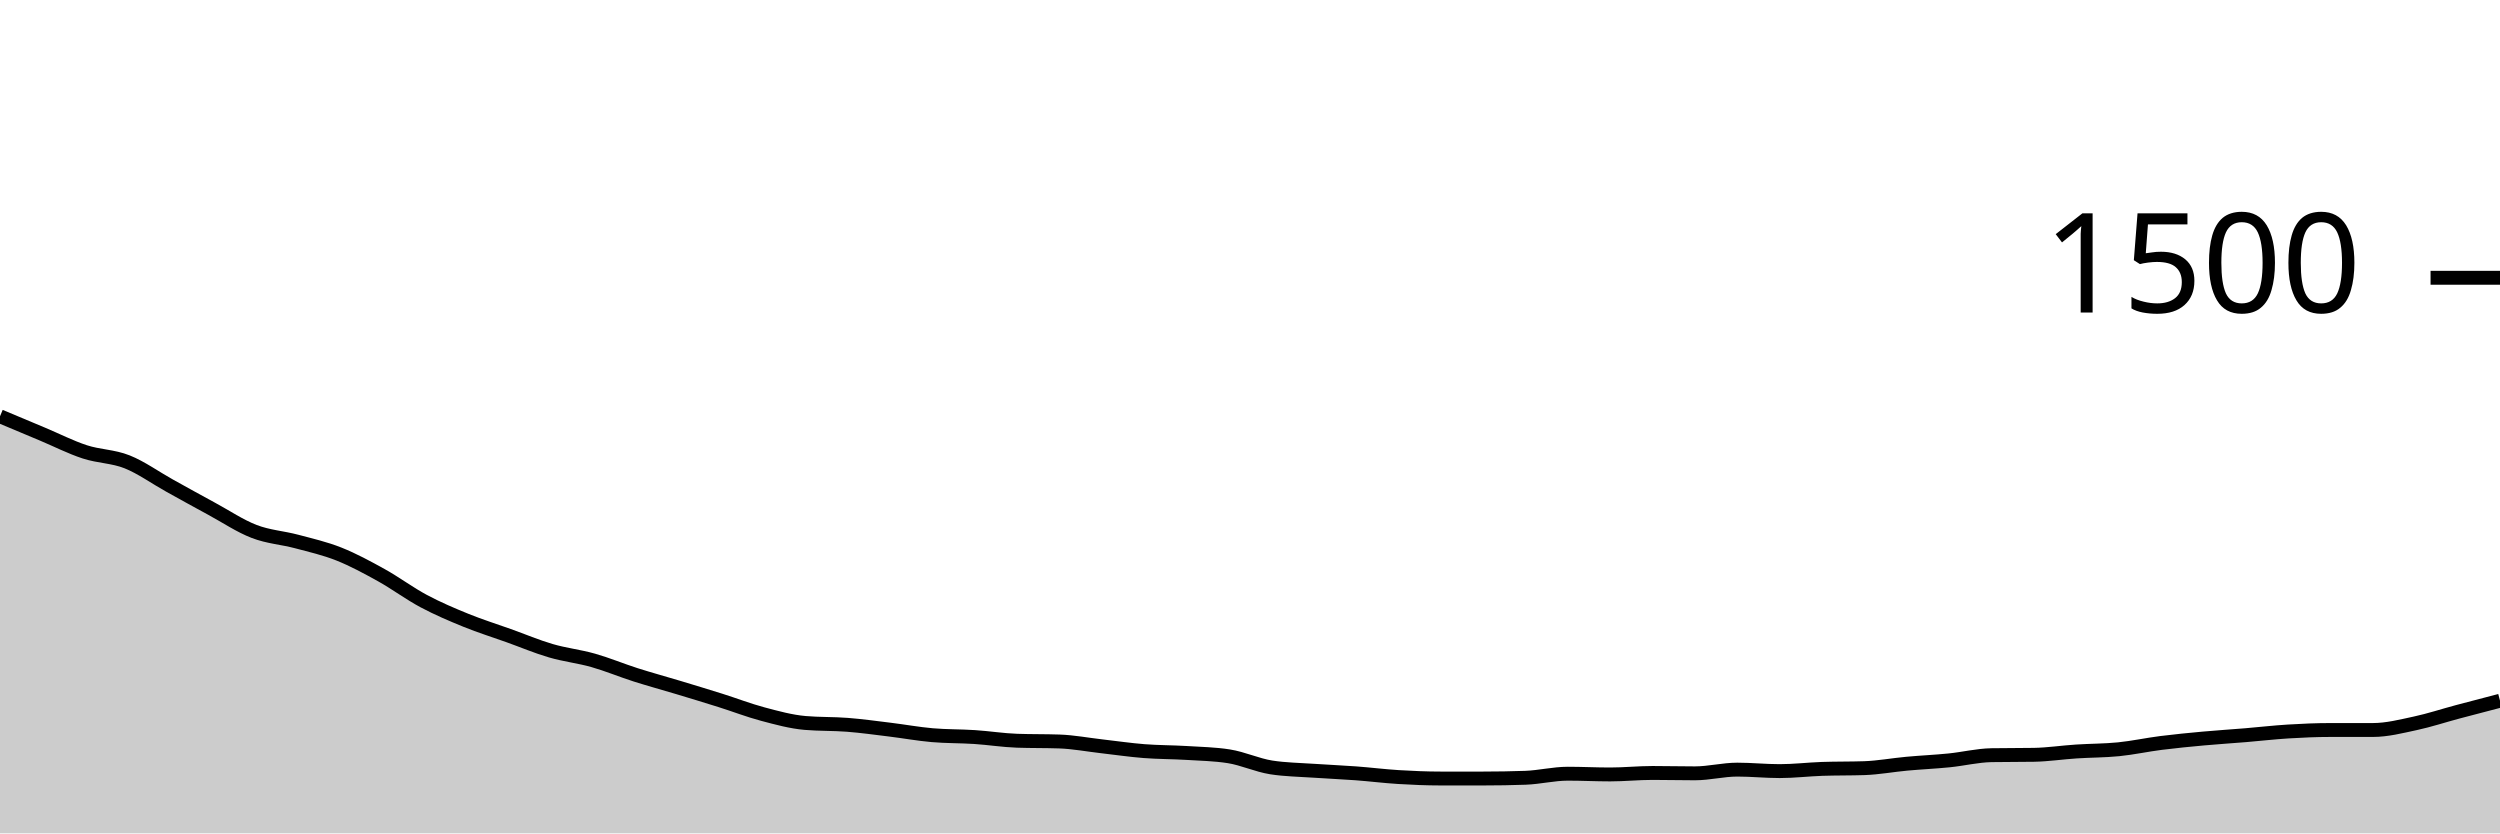
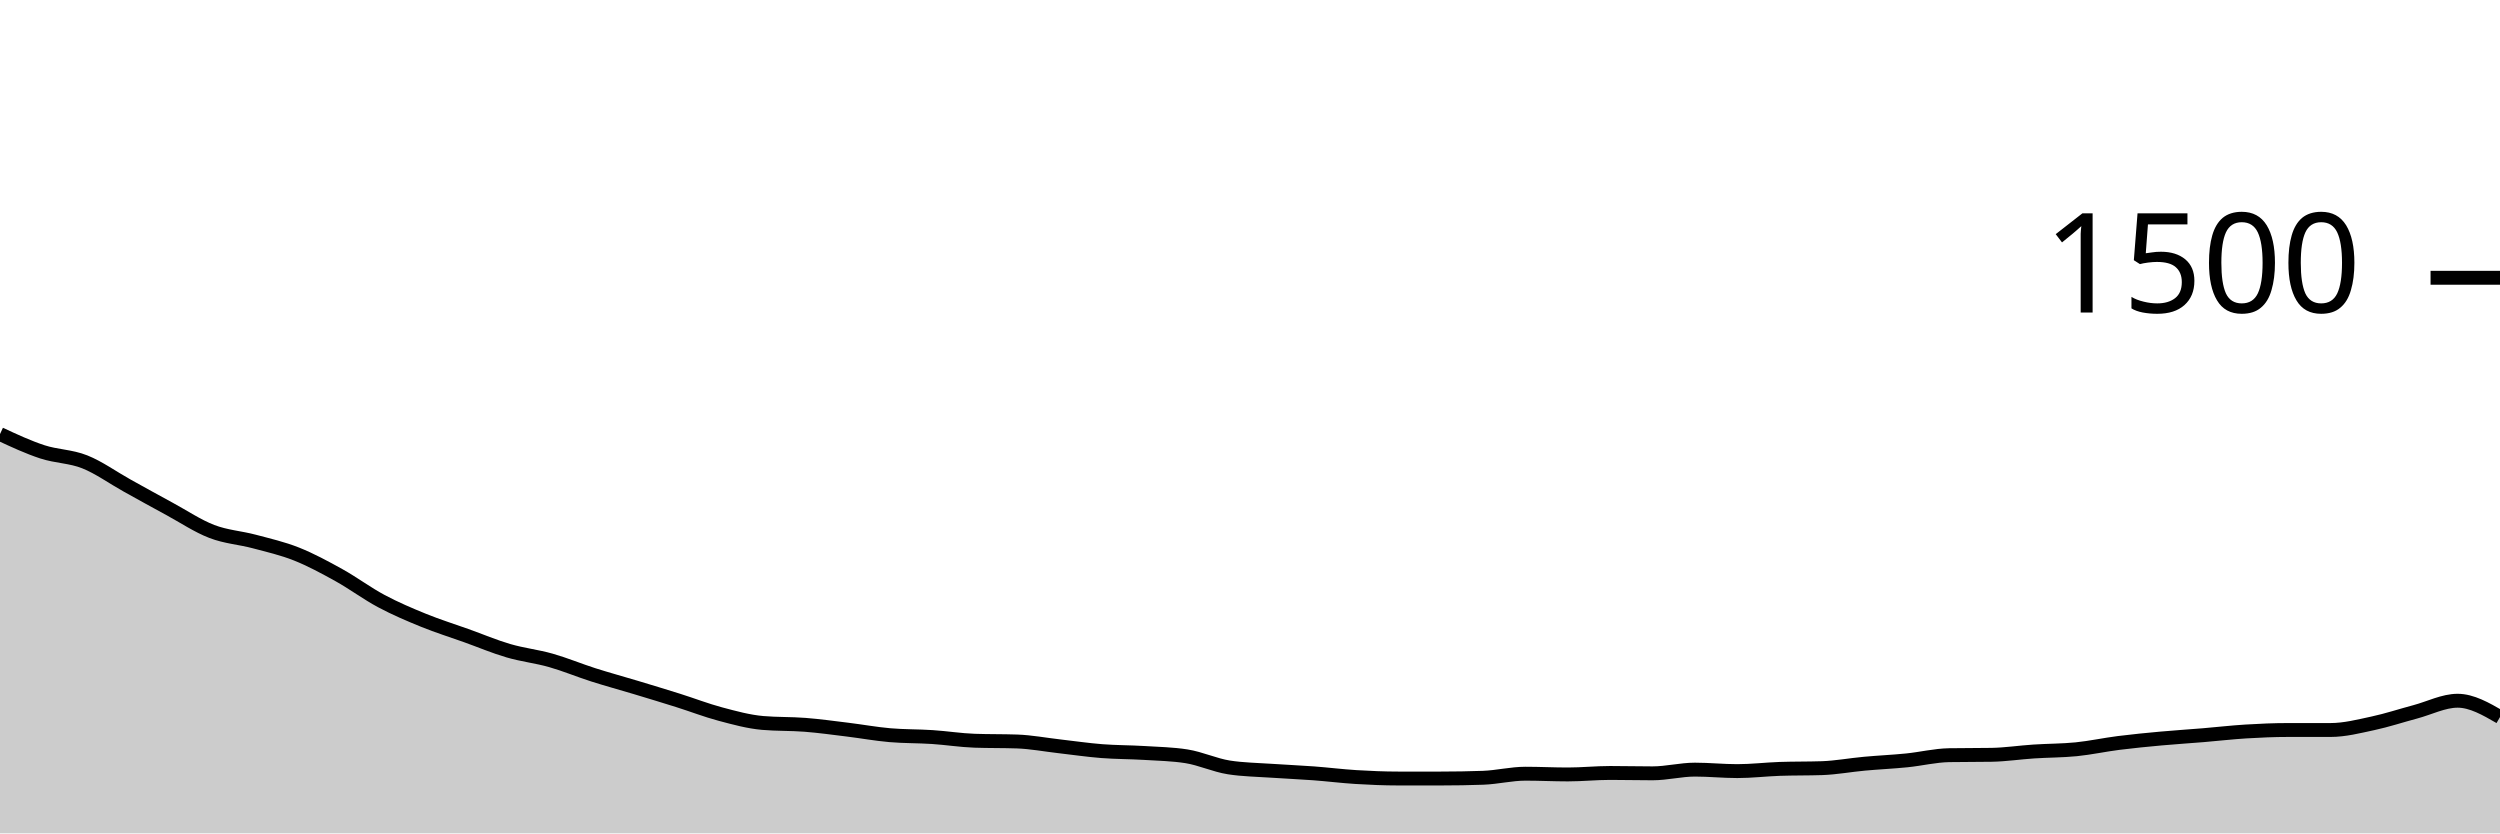
<svg xmlns="http://www.w3.org/2000/svg" viewBox="0 0 180 60">
  <g transform="translate(0,20)">
-     <path class="area" fill="rgba(0, 0, 0, 0.2)" d="M0,9.973C1.017,10.4,2.034,10.827,3.051,11.253C4.068,11.68,5.085,12.2,6.102,12.533C7.119,12.867,8.136,12.849,9.153,13.253C10.169,13.658,11.186,14.396,12.203,14.96C13.22,15.524,14.237,16.089,15.254,16.64C16.271,17.191,17.288,17.876,18.305,18.267C19.322,18.658,20.339,18.716,21.356,18.987C22.373,19.258,23.39,19.489,24.407,19.893C25.424,20.298,26.441,20.849,27.458,21.413C28.475,21.978,29.492,22.738,30.508,23.28C31.525,23.822,32.542,24.253,33.559,24.667C34.576,25.08,35.593,25.396,36.61,25.76C37.627,26.124,38.644,26.556,39.661,26.853C40.678,27.151,41.695,27.258,42.712,27.547C43.729,27.836,44.746,28.262,45.763,28.587C46.78,28.911,47.797,29.187,48.814,29.493C49.831,29.8,50.847,30.107,51.864,30.427C52.881,30.747,53.898,31.142,54.915,31.413C55.932,31.684,56.949,31.964,57.966,32.053C58.983,32.142,60,32.107,61.017,32.187C62.034,32.267,63.051,32.409,64.068,32.533C65.085,32.658,66.102,32.844,67.119,32.933C68.136,33.022,69.153,33,70.169,33.067C71.186,33.133,72.203,33.298,73.22,33.333C74.237,33.369,75.254,33.351,76.271,33.387C77.288,33.422,78.305,33.618,79.322,33.733C80.339,33.849,81.356,34,82.373,34.08C83.39,34.16,84.407,34.151,85.424,34.213C86.441,34.276,87.458,34.293,88.475,34.453C89.492,34.613,90.508,35.093,91.525,35.253C92.542,35.413,93.559,35.422,94.576,35.493C95.593,35.564,96.61,35.604,97.627,35.68C98.644,35.756,99.661,35.884,100.678,35.947C101.695,36.009,102.712,36.053,103.729,36.053C104.746,36.053,105.763,36.053,106.78,36.053C107.797,36.053,108.814,36.036,109.831,36C110.847,35.964,111.864,35.707,112.881,35.707C113.898,35.707,114.915,35.76,115.932,35.76C116.949,35.76,117.966,35.653,118.983,35.653C120,35.653,121.017,35.68,122.034,35.68C123.051,35.68,124.068,35.413,125.085,35.413C126.102,35.413,127.119,35.52,128.136,35.52C129.153,35.52,130.169,35.396,131.186,35.36C132.203,35.324,133.22,35.342,134.237,35.307C135.254,35.271,136.271,35.08,137.288,34.987C138.305,34.893,139.322,34.849,140.339,34.747C141.356,34.644,142.373,34.391,143.39,34.373C144.407,34.356,145.424,34.364,146.441,34.347C147.458,34.329,148.475,34.173,149.492,34.107C150.508,34.04,151.525,34.049,152.542,33.947C153.559,33.844,154.576,33.622,155.593,33.493C156.61,33.364,157.627,33.267,158.644,33.173C159.661,33.08,160.678,33.018,161.695,32.933C162.712,32.849,163.729,32.729,164.746,32.667C165.763,32.604,166.78,32.56,167.797,32.56C168.814,32.56,169.831,32.56,170.847,32.56C171.864,32.56,172.881,32.298,173.898,32.08C174.915,31.862,175.932,31.524,176.949,31.253C177.966,30.982,178.983,30.718,180,30.453L180,40C178.983,40,177.966,40,176.949,40C175.932,40,174.915,40,173.898,40C172.881,40,171.864,40,170.847,40C169.831,40,168.814,40,167.797,40C166.78,40,165.763,40,164.746,40C163.729,40,162.712,40,161.695,40C160.678,40,159.661,40,158.644,40C157.627,40,156.61,40,155.593,40C154.576,40,153.559,40,152.542,40C151.525,40,150.508,40,149.492,40C148.475,40,147.458,40,146.441,40C145.424,40,144.407,40,143.39,40C142.373,40,141.356,40,140.339,40C139.322,40,138.305,40,137.288,40C136.271,40,135.254,40,134.237,40C133.22,40,132.203,40,131.186,40C130.169,40,129.153,40,128.136,40C127.119,40,126.102,40,125.085,40C124.068,40,123.051,40,122.034,40C121.017,40,120,40,118.983,40C117.966,40,116.949,40,115.932,40C114.915,40,113.898,40,112.881,40C111.864,40,110.847,40,109.831,40C108.814,40,107.797,40,106.78,40C105.763,40,104.746,40,103.729,40C102.712,40,101.695,40,100.678,40C99.661,40,98.644,40,97.627,40C96.61,40,95.593,40,94.576,40C93.559,40,92.542,40,91.525,40C90.508,40,89.492,40,88.475,40C87.458,40,86.441,40,85.424,40C84.407,40,83.39,40,82.373,40C81.356,40,80.339,40,79.322,40C78.305,40,77.288,40,76.271,40C75.254,40,74.237,40,73.22,40C72.203,40,71.186,40,70.169,40C69.153,40,68.136,40,67.119,40C66.102,40,65.085,40,64.068,40C63.051,40,62.034,40,61.017,40C60,40,58.983,40,57.966,40C56.949,40,55.932,40,54.915,40C53.898,40,52.881,40,51.864,40C50.847,40,49.831,40,48.814,40C47.797,40,46.78,40,45.763,40C44.746,40,43.729,40,42.712,40C41.695,40,40.678,40,39.661,40C38.644,40,37.627,40,36.61,40C35.593,40,34.576,40,33.559,40C32.542,40,31.525,40,30.508,40C29.492,40,28.475,40,27.458,40C26.441,40,25.424,40,24.407,40C23.39,40,22.373,40,21.356,40C20.339,40,19.322,40,18.305,40C17.288,40,16.271,40,15.254,40C14.237,40,13.22,40,12.203,40C11.186,40,10.169,40,9.153,40C8.136,40,7.119,40,6.102,40C5.085,40,4.068,40,3.051,40C2.034,40,1.017,40,0,40Z" />
-     <path class="line" stroke="black" fill="none" d="M0,9.973C1.017,10.4,2.034,10.827,3.051,11.253C4.068,11.68,5.085,12.2,6.102,12.533C7.119,12.867,8.136,12.849,9.153,13.253C10.169,13.658,11.186,14.396,12.203,14.96C13.22,15.524,14.237,16.089,15.254,16.64C16.271,17.191,17.288,17.876,18.305,18.267C19.322,18.658,20.339,18.716,21.356,18.987C22.373,19.258,23.39,19.489,24.407,19.893C25.424,20.298,26.441,20.849,27.458,21.413C28.475,21.978,29.492,22.738,30.508,23.28C31.525,23.822,32.542,24.253,33.559,24.667C34.576,25.08,35.593,25.396,36.61,25.76C37.627,26.124,38.644,26.556,39.661,26.853C40.678,27.151,41.695,27.258,42.712,27.547C43.729,27.836,44.746,28.262,45.763,28.587C46.78,28.911,47.797,29.187,48.814,29.493C49.831,29.8,50.847,30.107,51.864,30.427C52.881,30.747,53.898,31.142,54.915,31.413C55.932,31.684,56.949,31.964,57.966,32.053C58.983,32.142,60,32.107,61.017,32.187C62.034,32.267,63.051,32.409,64.068,32.533C65.085,32.658,66.102,32.844,67.119,32.933C68.136,33.022,69.153,33,70.169,33.067C71.186,33.133,72.203,33.298,73.22,33.333C74.237,33.369,75.254,33.351,76.271,33.387C77.288,33.422,78.305,33.618,79.322,33.733C80.339,33.849,81.356,34,82.373,34.08C83.39,34.16,84.407,34.151,85.424,34.213C86.441,34.276,87.458,34.293,88.475,34.453C89.492,34.613,90.508,35.093,91.525,35.253C92.542,35.413,93.559,35.422,94.576,35.493C95.593,35.564,96.61,35.604,97.627,35.68C98.644,35.756,99.661,35.884,100.678,35.947C101.695,36.009,102.712,36.053,103.729,36.053C104.746,36.053,105.763,36.053,106.78,36.053C107.797,36.053,108.814,36.036,109.831,36C110.847,35.964,111.864,35.707,112.881,35.707C113.898,35.707,114.915,35.76,115.932,35.76C116.949,35.76,117.966,35.653,118.983,35.653C120,35.653,121.017,35.68,122.034,35.68C123.051,35.68,124.068,35.413,125.085,35.413C126.102,35.413,127.119,35.52,128.136,35.52C129.153,35.52,130.169,35.396,131.186,35.36C132.203,35.324,133.22,35.342,134.237,35.307C135.254,35.271,136.271,35.08,137.288,34.987C138.305,34.893,139.322,34.849,140.339,34.747C141.356,34.644,142.373,34.391,143.39,34.373C144.407,34.356,145.424,34.364,146.441,34.347C147.458,34.329,148.475,34.173,149.492,34.107C150.508,34.04,151.525,34.049,152.542,33.947C153.559,33.844,154.576,33.622,155.593,33.493C156.61,33.364,157.627,33.267,158.644,33.173C159.661,33.08,160.678,33.018,161.695,32.933C162.712,32.849,163.729,32.729,164.746,32.667C165.763,32.604,166.78,32.56,167.797,32.56C168.814,32.56,169.831,32.56,170.847,32.56C171.864,32.56,172.881,32.298,173.898,32.08C174.915,31.862,175.932,31.524,176.949,31.253C177.966,30.982,178.983,30.718,180,30.453" />
+     <path class="area" fill="rgba(0, 0, 0, 0.2)" d="M0,11.253C1.017,11.727,2.034,12.2,3.051,12.533C4.068,12.867,5.085,12.849,6.102,13.253C7.119,13.658,8.136,14.396,9.153,14.96C10.169,15.524,11.186,16.089,12.203,16.64C13.22,17.191,14.237,17.876,15.254,18.267C16.271,18.658,17.288,18.716,18.305,18.987C19.322,19.258,20.339,19.489,21.356,19.893C22.373,20.298,23.39,20.849,24.407,21.413C25.424,21.978,26.441,22.738,27.458,23.28C28.475,23.822,29.492,24.253,30.508,24.667C31.525,25.08,32.542,25.396,33.559,25.76C34.576,26.124,35.593,26.556,36.61,26.853C37.627,27.151,38.644,27.258,39.661,27.547C40.678,27.836,41.695,28.262,42.712,28.587C43.729,28.911,44.746,29.187,45.763,29.493C46.78,29.8,47.797,30.107,48.814,30.427C49.831,30.747,50.847,31.142,51.864,31.413C52.881,31.684,53.898,31.964,54.915,32.053C55.932,32.142,56.949,32.107,57.966,32.187C58.983,32.267,60,32.409,61.017,32.533C62.034,32.658,63.051,32.844,64.068,32.933C65.085,33.022,66.102,33,67.119,33.067C68.136,33.133,69.153,33.298,70.169,33.333C71.186,33.369,72.203,33.351,73.22,33.387C74.237,33.422,75.254,33.618,76.271,33.733C77.288,33.849,78.305,34,79.322,34.08C80.339,34.16,81.356,34.151,82.373,34.213C83.39,34.276,84.407,34.293,85.424,34.453C86.441,34.613,87.458,35.093,88.475,35.253C89.492,35.413,90.508,35.422,91.525,35.493C92.542,35.564,93.559,35.604,94.576,35.68C95.593,35.756,96.61,35.884,97.627,35.947C98.644,36.009,99.661,36.053,100.678,36.053C101.695,36.053,102.712,36.053,103.729,36.053C104.746,36.053,105.763,36.036,106.78,36C107.797,35.964,108.814,35.707,109.831,35.707C110.847,35.707,111.864,35.76,112.881,35.76C113.898,35.76,114.915,35.653,115.932,35.653C116.949,35.653,117.966,35.68,118.983,35.68C120,35.68,121.017,35.413,122.034,35.413C123.051,35.413,124.068,35.52,125.085,35.52C126.102,35.52,127.119,35.396,128.136,35.36C129.153,35.324,130.169,35.342,131.186,35.307C132.203,35.271,133.22,35.08,134.237,34.987C135.254,34.893,136.271,34.849,137.288,34.747C138.305,34.644,139.322,34.391,140.339,34.373C141.356,34.356,142.373,34.364,143.39,34.347C144.407,34.329,145.424,34.173,146.441,34.107C147.458,34.04,148.475,34.049,149.492,33.947C150.508,33.844,151.525,33.622,152.542,33.493C153.559,33.364,154.576,33.267,155.593,33.173C156.61,33.08,157.627,33.018,158.644,32.933C159.661,32.849,160.678,32.729,161.695,32.667C162.712,32.604,163.729,32.56,164.746,32.56C165.763,32.56,166.78,32.56,167.797,32.56C168.814,32.56,169.831,32.298,170.847,32.08C171.864,31.862,172.881,31.524,173.898,31.253C174.915,30.982,175.932,30.453,176.949,30.453C177.966,30.453,178.983,31.04,180,31.627L180,40C178.983,40,177.966,40,176.949,40C175.932,40,174.915,40,173.898,40C172.881,40,171.864,40,170.847,40C169.831,40,168.814,40,167.797,40C166.78,40,165.763,40,164.746,40C163.729,40,162.712,40,161.695,40C160.678,40,159.661,40,158.644,40C157.627,40,156.61,40,155.593,40C154.576,40,153.559,40,152.542,40C151.525,40,150.508,40,149.492,40C148.475,40,147.458,40,146.441,40C145.424,40,144.407,40,143.39,40C142.373,40,141.356,40,140.339,40C139.322,40,138.305,40,137.288,40C136.271,40,135.254,40,134.237,40C133.22,40,132.203,40,131.186,40C130.169,40,129.153,40,128.136,40C127.119,40,126.102,40,125.085,40C124.068,40,123.051,40,122.034,40C121.017,40,120,40,118.983,40C117.966,40,116.949,40,115.932,40C114.915,40,113.898,40,112.881,40C111.864,40,110.847,40,109.831,40C108.814,40,107.797,40,106.78,40C105.763,40,104.746,40,103.729,40C102.712,40,101.695,40,100.678,40C99.661,40,98.644,40,97.627,40C96.61,40,95.593,40,94.576,40C93.559,40,92.542,40,91.525,40C90.508,40,89.492,40,88.475,40C87.458,40,86.441,40,85.424,40C84.407,40,83.39,40,82.373,40C81.356,40,80.339,40,79.322,40C78.305,40,77.288,40,76.271,40C75.254,40,74.237,40,73.22,40C72.203,40,71.186,40,70.169,40C69.153,40,68.136,40,67.119,40C66.102,40,65.085,40,64.068,40C63.051,40,62.034,40,61.017,40C60,40,58.983,40,57.966,40C56.949,40,55.932,40,54.915,40C53.898,40,52.881,40,51.864,40C50.847,40,49.831,40,48.814,40C47.797,40,46.78,40,45.763,40C44.746,40,43.729,40,42.712,40C41.695,40,40.678,40,39.661,40C38.644,40,37.627,40,36.61,40C35.593,40,34.576,40,33.559,40C32.542,40,31.525,40,30.508,40C29.492,40,28.475,40,27.458,40C26.441,40,25.424,40,24.407,40C23.39,40,22.373,40,21.356,40C20.339,40,19.322,40,18.305,40C17.288,40,16.271,40,15.254,40C14.237,40,13.22,40,12.203,40C11.186,40,10.169,40,9.153,40C8.136,40,7.119,40,6.102,40C5.085,40,4.068,40,3.051,40C2.034,40,1.017,40,0,40Z" />
+     <path class="line" stroke="black" fill="none" d="M0,11.253C1.017,11.727,2.034,12.2,3.051,12.533C4.068,12.867,5.085,12.849,6.102,13.253C7.119,13.658,8.136,14.396,9.153,14.96C10.169,15.524,11.186,16.089,12.203,16.64C13.22,17.191,14.237,17.876,15.254,18.267C16.271,18.658,17.288,18.716,18.305,18.987C19.322,19.258,20.339,19.489,21.356,19.893C22.373,20.298,23.39,20.849,24.407,21.413C25.424,21.978,26.441,22.738,27.458,23.28C28.475,23.822,29.492,24.253,30.508,24.667C31.525,25.08,32.542,25.396,33.559,25.76C34.576,26.124,35.593,26.556,36.61,26.853C37.627,27.151,38.644,27.258,39.661,27.547C40.678,27.836,41.695,28.262,42.712,28.587C43.729,28.911,44.746,29.187,45.763,29.493C46.78,29.8,47.797,30.107,48.814,30.427C49.831,30.747,50.847,31.142,51.864,31.413C52.881,31.684,53.898,31.964,54.915,32.053C55.932,32.142,56.949,32.107,57.966,32.187C58.983,32.267,60,32.409,61.017,32.533C62.034,32.658,63.051,32.844,64.068,32.933C65.085,33.022,66.102,33,67.119,33.067C68.136,33.133,69.153,33.298,70.169,33.333C71.186,33.369,72.203,33.351,73.22,33.387C74.237,33.422,75.254,33.618,76.271,33.733C77.288,33.849,78.305,34,79.322,34.08C80.339,34.16,81.356,34.151,82.373,34.213C83.39,34.276,84.407,34.293,85.424,34.453C86.441,34.613,87.458,35.093,88.475,35.253C89.492,35.413,90.508,35.422,91.525,35.493C92.542,35.564,93.559,35.604,94.576,35.68C95.593,35.756,96.61,35.884,97.627,35.947C98.644,36.009,99.661,36.053,100.678,36.053C101.695,36.053,102.712,36.053,103.729,36.053C104.746,36.053,105.763,36.036,106.78,36C107.797,35.964,108.814,35.707,109.831,35.707C110.847,35.707,111.864,35.76,112.881,35.76C113.898,35.76,114.915,35.653,115.932,35.653C116.949,35.653,117.966,35.68,118.983,35.68C120,35.68,121.017,35.413,122.034,35.413C123.051,35.413,124.068,35.52,125.085,35.52C126.102,35.52,127.119,35.396,128.136,35.36C129.153,35.324,130.169,35.342,131.186,35.307C132.203,35.271,133.22,35.08,134.237,34.987C135.254,34.893,136.271,34.849,137.288,34.747C138.305,34.644,139.322,34.391,140.339,34.373C141.356,34.356,142.373,34.364,143.39,34.347C144.407,34.329,145.424,34.173,146.441,34.107C147.458,34.04,148.475,34.049,149.492,33.947C150.508,33.844,151.525,33.622,152.542,33.493C153.559,33.364,154.576,33.267,155.593,33.173C156.61,33.08,157.627,33.018,158.644,32.933C159.661,32.849,160.678,32.729,161.695,32.667C162.712,32.604,163.729,32.56,164.746,32.56C165.763,32.56,166.78,32.56,167.797,32.56C168.814,32.56,169.831,32.298,170.847,32.08C171.864,31.862,172.881,31.524,173.898,31.253C174.915,30.982,175.932,30.453,176.949,30.453C177.966,30.453,178.983,31.04,180,31.627" />
    <path class="axis-ceiling" stroke-width="1" stroke="black" fill="none" d="M175,0L180,0" />
    <text class="axis-ceiling-label" font-family="sans-serif" text-anchor="end" font-size="10px" x="170" y="2.5">1500</text>
  </g>
</svg>
